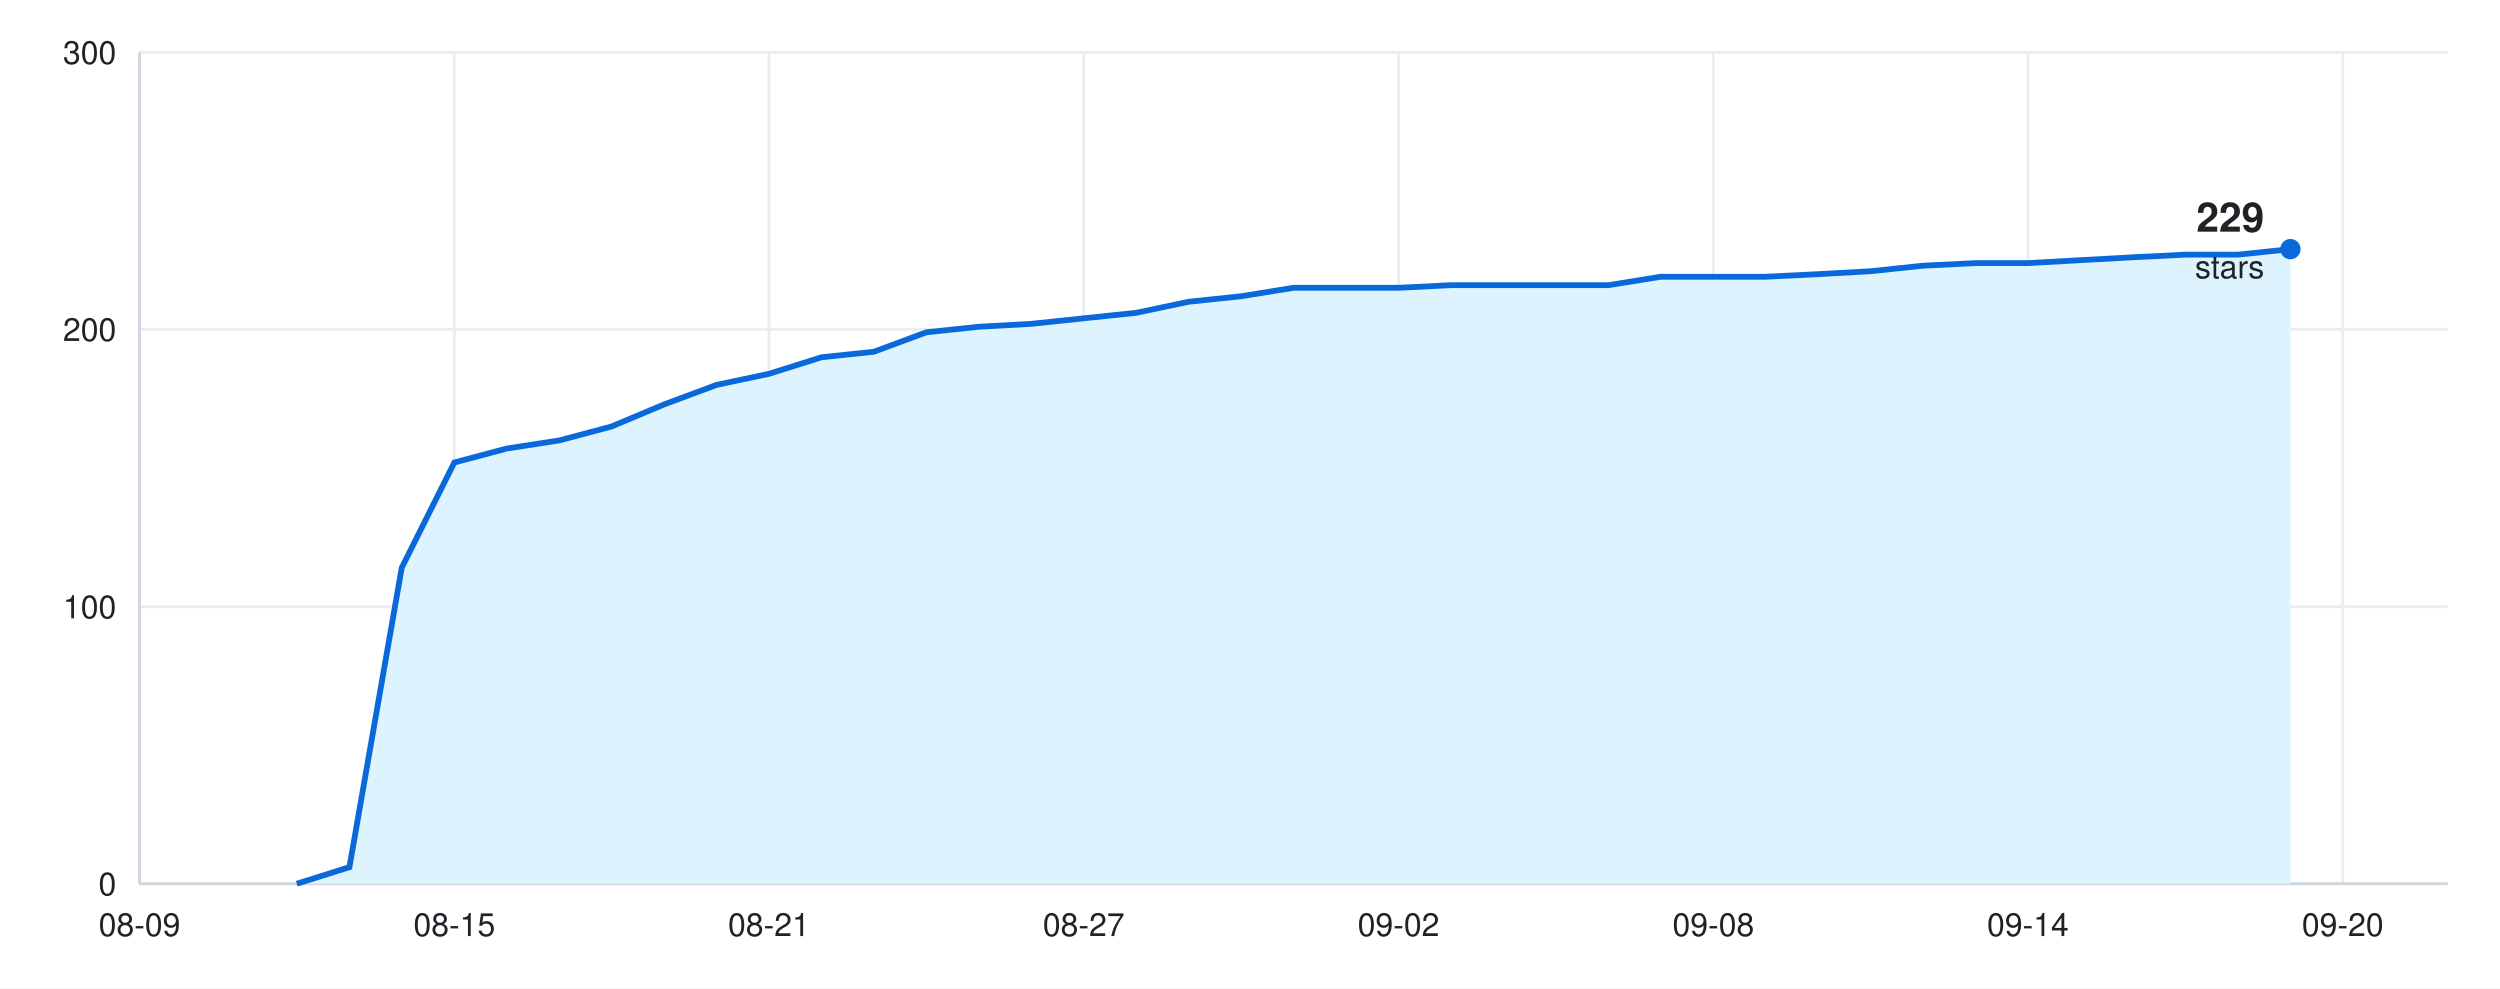
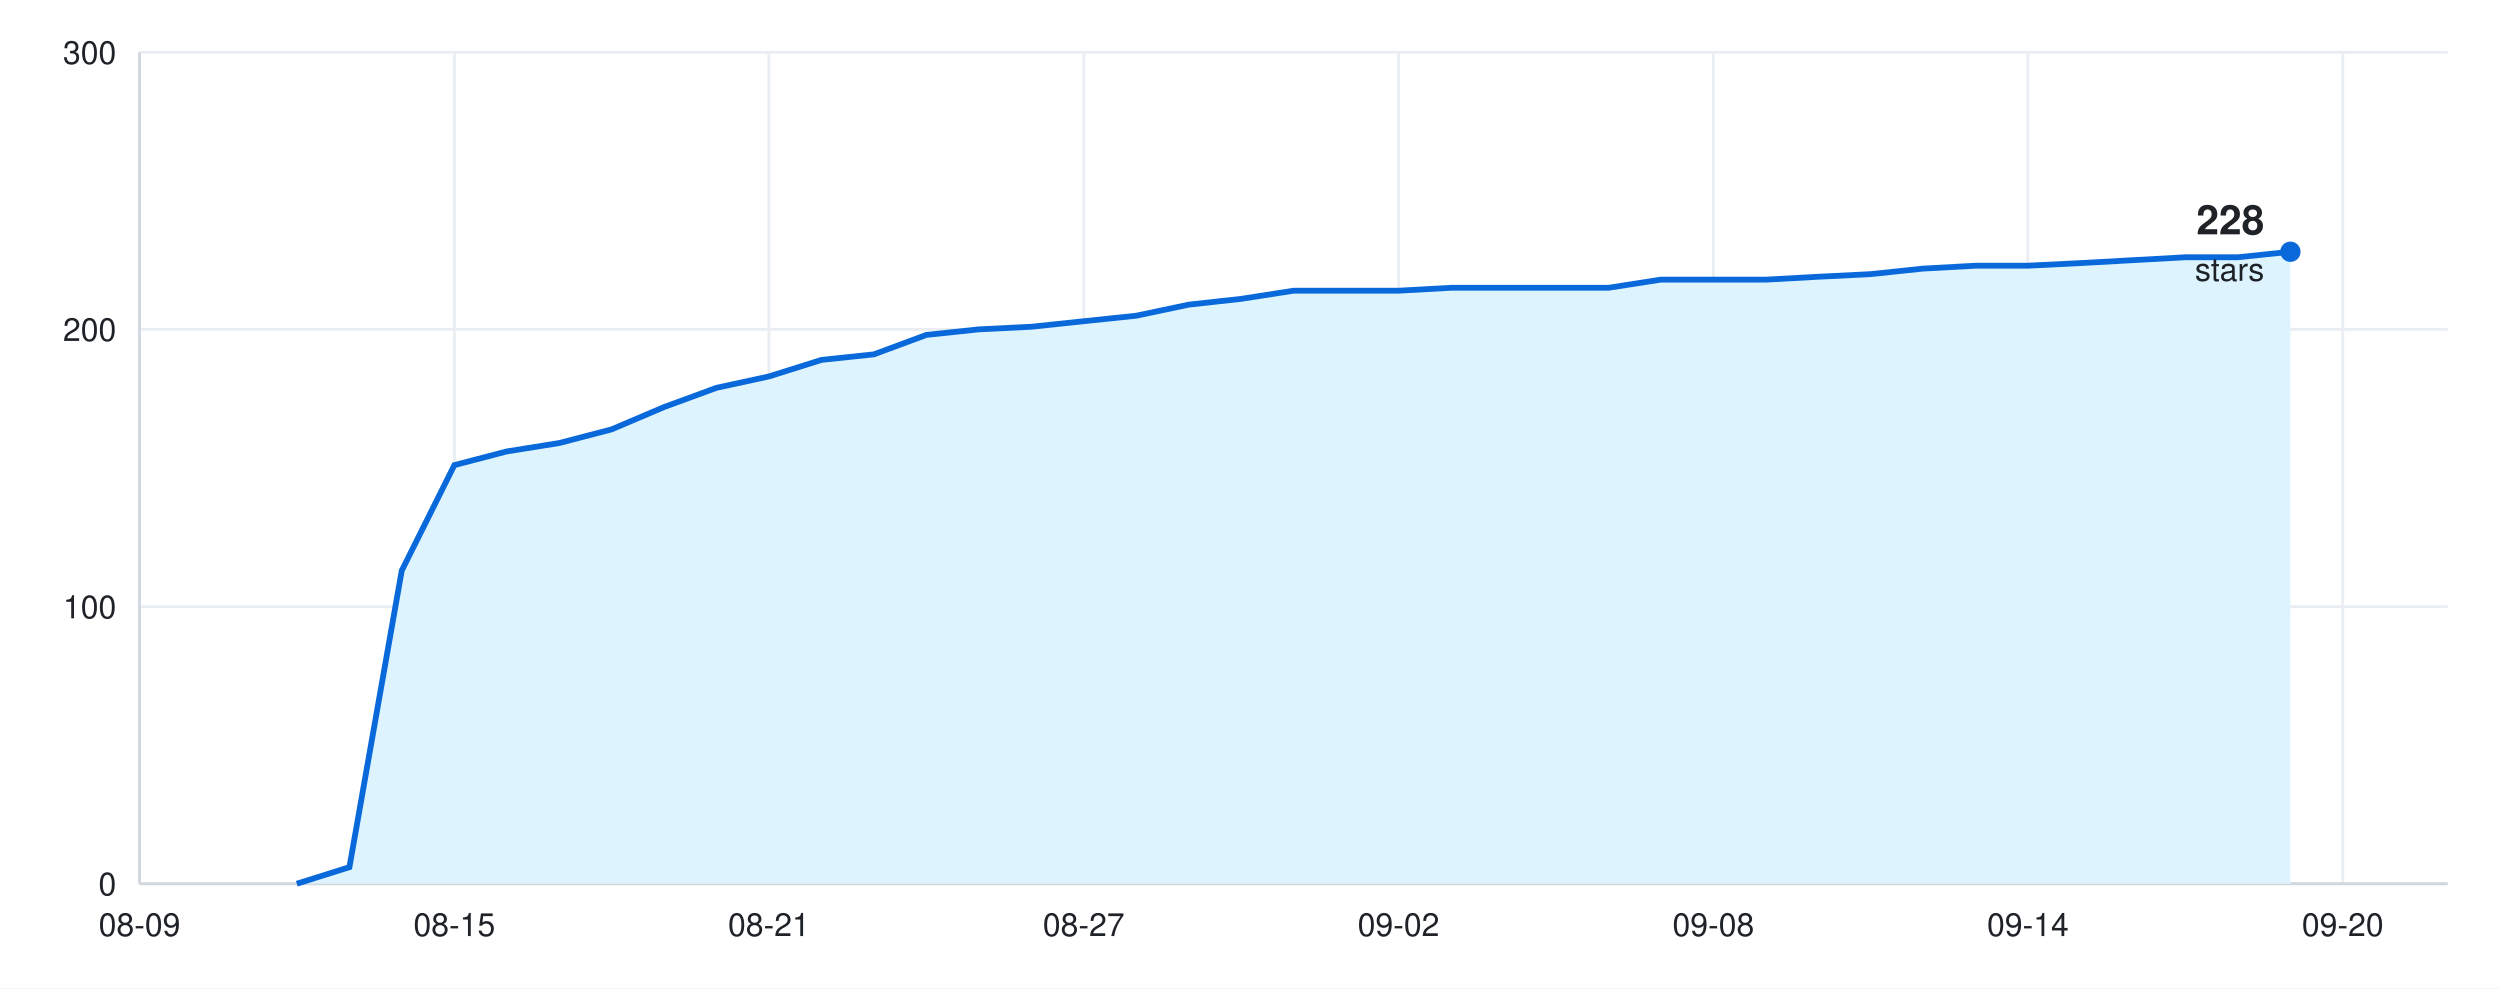
<svg xmlns="http://www.w3.org/2000/svg" width="860" height="340" viewBox="0 0 860 340" font-family="-apple-system, BlinkMacSystemFont, &quot;Segoe UI&quot;, Helvetica, Arial, sans-serif">
  <rect width="860" height="340" fill="#ffffff" />
  <line x1="48" y1="304.0" x2="842" y2="304.0" stroke="#eaeef2" />
  <text x="40" y="308.0" font-size="11" fill="#1f2328" text-anchor="end">0</text>
  <line x1="48" y1="208.7" x2="842" y2="208.7" stroke="#eaeef2" />
  <text x="40" y="212.7" font-size="11" fill="#1f2328" text-anchor="end">100</text>
  <line x1="48" y1="113.3" x2="842" y2="113.3" stroke="#eaeef2" />
  <text x="40" y="117.3" font-size="11" fill="#1f2328" text-anchor="end">200</text>
  <line x1="48" y1="18.0" x2="842" y2="18.0" stroke="#eaeef2" />
  <text x="40" y="22.0" font-size="11" fill="#1f2328" text-anchor="end">300</text>
  <line x1="48.0" y1="18" x2="48.0" y2="304" stroke="#eaeef2" />
  <text x="48.0" y="322" font-size="11" fill="#1f2328" text-anchor="middle">08-09</text>
  <line x1="156.3" y1="18" x2="156.3" y2="304" stroke="#eaeef2" />
  <text x="156.3" y="322" font-size="11" fill="#1f2328" text-anchor="middle">08-15</text>
  <line x1="264.5" y1="18" x2="264.5" y2="304" stroke="#eaeef2" />
  <text x="264.5" y="322" font-size="11" fill="#1f2328" text-anchor="middle">08-21</text>
  <line x1="372.8" y1="18" x2="372.8" y2="304" stroke="#eaeef2" />
  <text x="372.8" y="322" font-size="11" fill="#1f2328" text-anchor="middle">08-27</text>
  <line x1="481.1" y1="18" x2="481.1" y2="304" stroke="#eaeef2" />
  <text x="481.1" y="322" font-size="11" fill="#1f2328" text-anchor="middle">09-02</text>
  <line x1="589.4" y1="18" x2="589.4" y2="304" stroke="#eaeef2" />
  <text x="589.4" y="322" font-size="11" fill="#1f2328" text-anchor="middle">09-08</text>
  <line x1="697.6" y1="18" x2="697.6" y2="304" stroke="#eaeef2" />
  <text x="697.6" y="322" font-size="11" fill="#1f2328" text-anchor="middle">09-14</text>
  <line x1="805.9" y1="18" x2="805.9" y2="304" stroke="#eaeef2" />
  <text x="805.9" y="322" font-size="11" fill="#1f2328" text-anchor="middle">09-20</text>
  <line x1="48" y1="304" x2="842" y2="304" stroke="#d0d7de" />
  <line x1="48" y1="18" x2="48" y2="304" stroke="#d0d7de" />
-   <path d="M48 304 L102.1 304.0 L120.2 298.3 L138.2 195.3 L156.3 159.1 L174.3 154.3 L192.4 151.5 L210.4 146.7 L228.5 139.1 L246.5 132.4 L264.5 128.6 L282.6 122.9 L300.6 121.0 L318.7 114.3 L336.7 112.4 L354.8 111.4 L372.8 109.5 L390.9 107.6 L408.9 103.8 L427.0 101.9 L445.0 99.0 L463.0 99.0 L481.1 99.0 L499.1 98.1 L517.2 98.1 L535.2 98.1 L553.3 98.1 L571.3 95.2 L589.4 95.2 L607.4 95.2 L625.5 94.3 L643.5 93.3 L661.5 91.4 L679.6 90.5 L697.6 90.5 L715.7 89.5 L733.7 88.5 L751.8 87.6 L769.8 87.6 L787.9 85.7 L787.9 304 Z" fill="#ddf4ff" />
-   <path d="M102.1 304.0 L120.2 298.3 L138.2 195.3 L156.3 159.1 L174.3 154.3 L192.4 151.5 L210.4 146.7 L228.5 139.1 L246.5 132.4 L264.5 128.6 L282.6 122.9 L300.6 121.0 L318.7 114.3 L336.7 112.4 L354.8 111.4 L372.8 109.5 L390.9 107.6 L408.9 103.8 L427.0 101.9 L445.0 99.0 L463.0 99.0 L481.1 99.0 L499.1 98.1 L517.2 98.1 L535.2 98.1 L553.3 98.1 L571.3 95.2 L589.4 95.2 L607.4 95.2 L625.5 94.3 L643.5 93.3 L661.5 91.4 L679.6 90.5 L697.6 90.5 L715.7 89.5 L733.7 88.5 L751.8 87.6 L769.8 87.6 L787.9 85.7" fill="none" stroke="#0969da" stroke-width="2" />
-   <circle cx="787.9" cy="85.7" r="3.5" fill="#0969da" />
-   <text x="778.9" y="79.7" font-size="14" font-weight="600" fill="#1f2328" text-anchor="end">229</text>
-   <text x="778.9" y="95.7" font-size="11" fill="#1f2328" text-anchor="end">stars</text>
+   <path d="M48 304 L102.1 304.0 L120.2 298.3 L138.2 196.3 L156.3 160.0 L174.3 155.3 L192.4 152.4 L210.4 147.7 L228.5 140.0 L246.5 133.4 L264.5 129.5 L282.6 123.8 L300.6 121.9 L318.7 115.2 L336.7 113.3 L354.8 112.4 L372.8 110.5 L390.9 108.6 L408.9 104.8 L427.0 102.8 L445.0 100.0 L463.0 100.0 L481.1 100.0 L499.1 99.0 L517.2 99.0 L535.2 99.0 L553.3 99.0 L571.3 96.2 L589.4 96.2 L607.4 96.2 L625.5 95.2 L643.5 94.3 L661.5 92.4 L679.6 91.4 L697.6 91.4 L715.7 90.5 L733.7 89.5 L751.8 88.5 L769.8 88.5 L787.9 86.6 L787.9 304 Z" fill="#ddf4ff" />
+   <path d="M102.1 304.0 L120.2 298.3 L138.2 196.3 L156.3 160.0 L174.3 155.3 L192.4 152.4 L210.4 147.7 L228.5 140.0 L246.5 133.4 L264.5 129.5 L282.6 123.8 L300.6 121.9 L318.7 115.2 L336.7 113.3 L354.8 112.4 L372.8 110.5 L390.9 108.6 L408.9 104.8 L427.0 102.8 L445.0 100.0 L463.0 100.0 L481.1 100.0 L499.1 99.0 L517.2 99.0 L535.2 99.0 L553.3 99.0 L571.3 96.2 L589.4 96.2 L607.4 96.2 L625.5 95.2 L643.5 94.3 L661.5 92.4 L679.6 91.4 L697.6 91.4 L715.7 90.5 L733.7 89.5 L751.8 88.5 L769.8 88.5 L787.9 86.6" fill="none" stroke="#0969da" stroke-width="2" />
+   <circle cx="787.9" cy="86.6" r="3.5" fill="#0969da" />
+   <text x="778.9" y="80.6" font-size="14" font-weight="600" fill="#1f2328" text-anchor="end">228</text>
+   <text x="778.9" y="96.6" font-size="11" fill="#1f2328" text-anchor="end">stars</text>
</svg>
